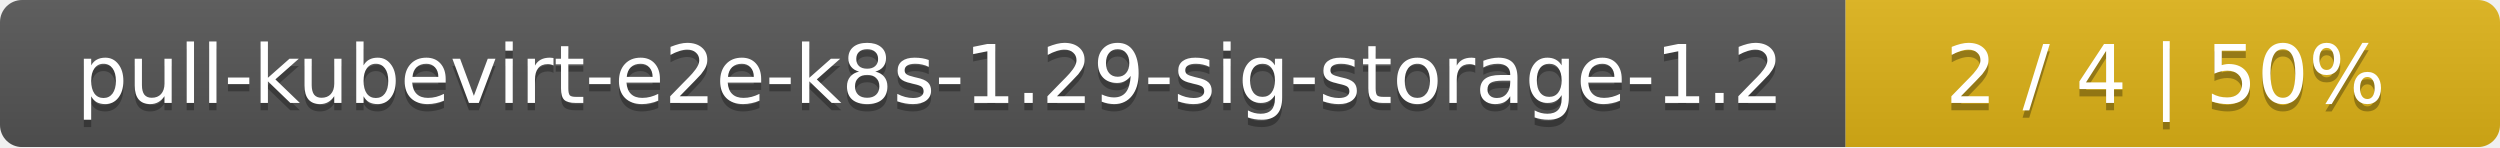
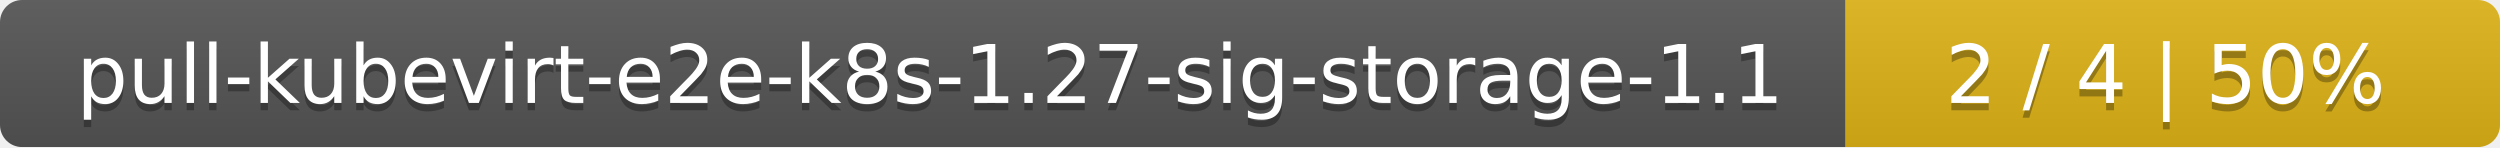
<svg xmlns="http://www.w3.org/2000/svg" width="340" height="20">
  <linearGradient id="smooth" x2="0" y2="100%">
    <stop offset="0" stop-color="#bbb" stop-opacity=".1" />
    <stop offset="1" stop-opacity=".1" />
  </linearGradient>
  <mask id="round">
    <rect width="340" height="20" rx="3" fill="#fff" />
  </mask>
  <g mask="url(#round)">
    <rect width="251" height="20" fill="#555" />
    <rect x="251" width="89" height="20" fill="#dfb317" />
    <rect width="340" height="20" fill="url(#smooth)" />
  </g>
  <g fill="#fff" text-anchor="middle" font-family="DejaVu Sans,Verdana,Geneva,sans-serif" font-size="11">
-     <text x="126.5" y="15" fill="#010101" fill-opacity=".3">pull-kubevirt-e2e-k8s-1.29-sig-storage-1.2</text>
-     <text x="126.5" y="14">pull-kubevirt-e2e-k8s-1.29-sig-storage-1.2</text>
+     <text x="126.5" y="15" fill="#010101" fill-opacity=".3">pull-kubevirt-e2e-k8s-1.27-sig-storage-1.1</text>
+     <text x="126.5" y="14">pull-kubevirt-e2e-k8s-1.27-sig-storage-1.1</text>
    <text x="294.5" y="15" fill="#010101" fill-opacity=".3">2 / 4    |    50%</text>
    <text x="294.5" y="14">2 / 4    |    50%</text>
  </g>
</svg>
